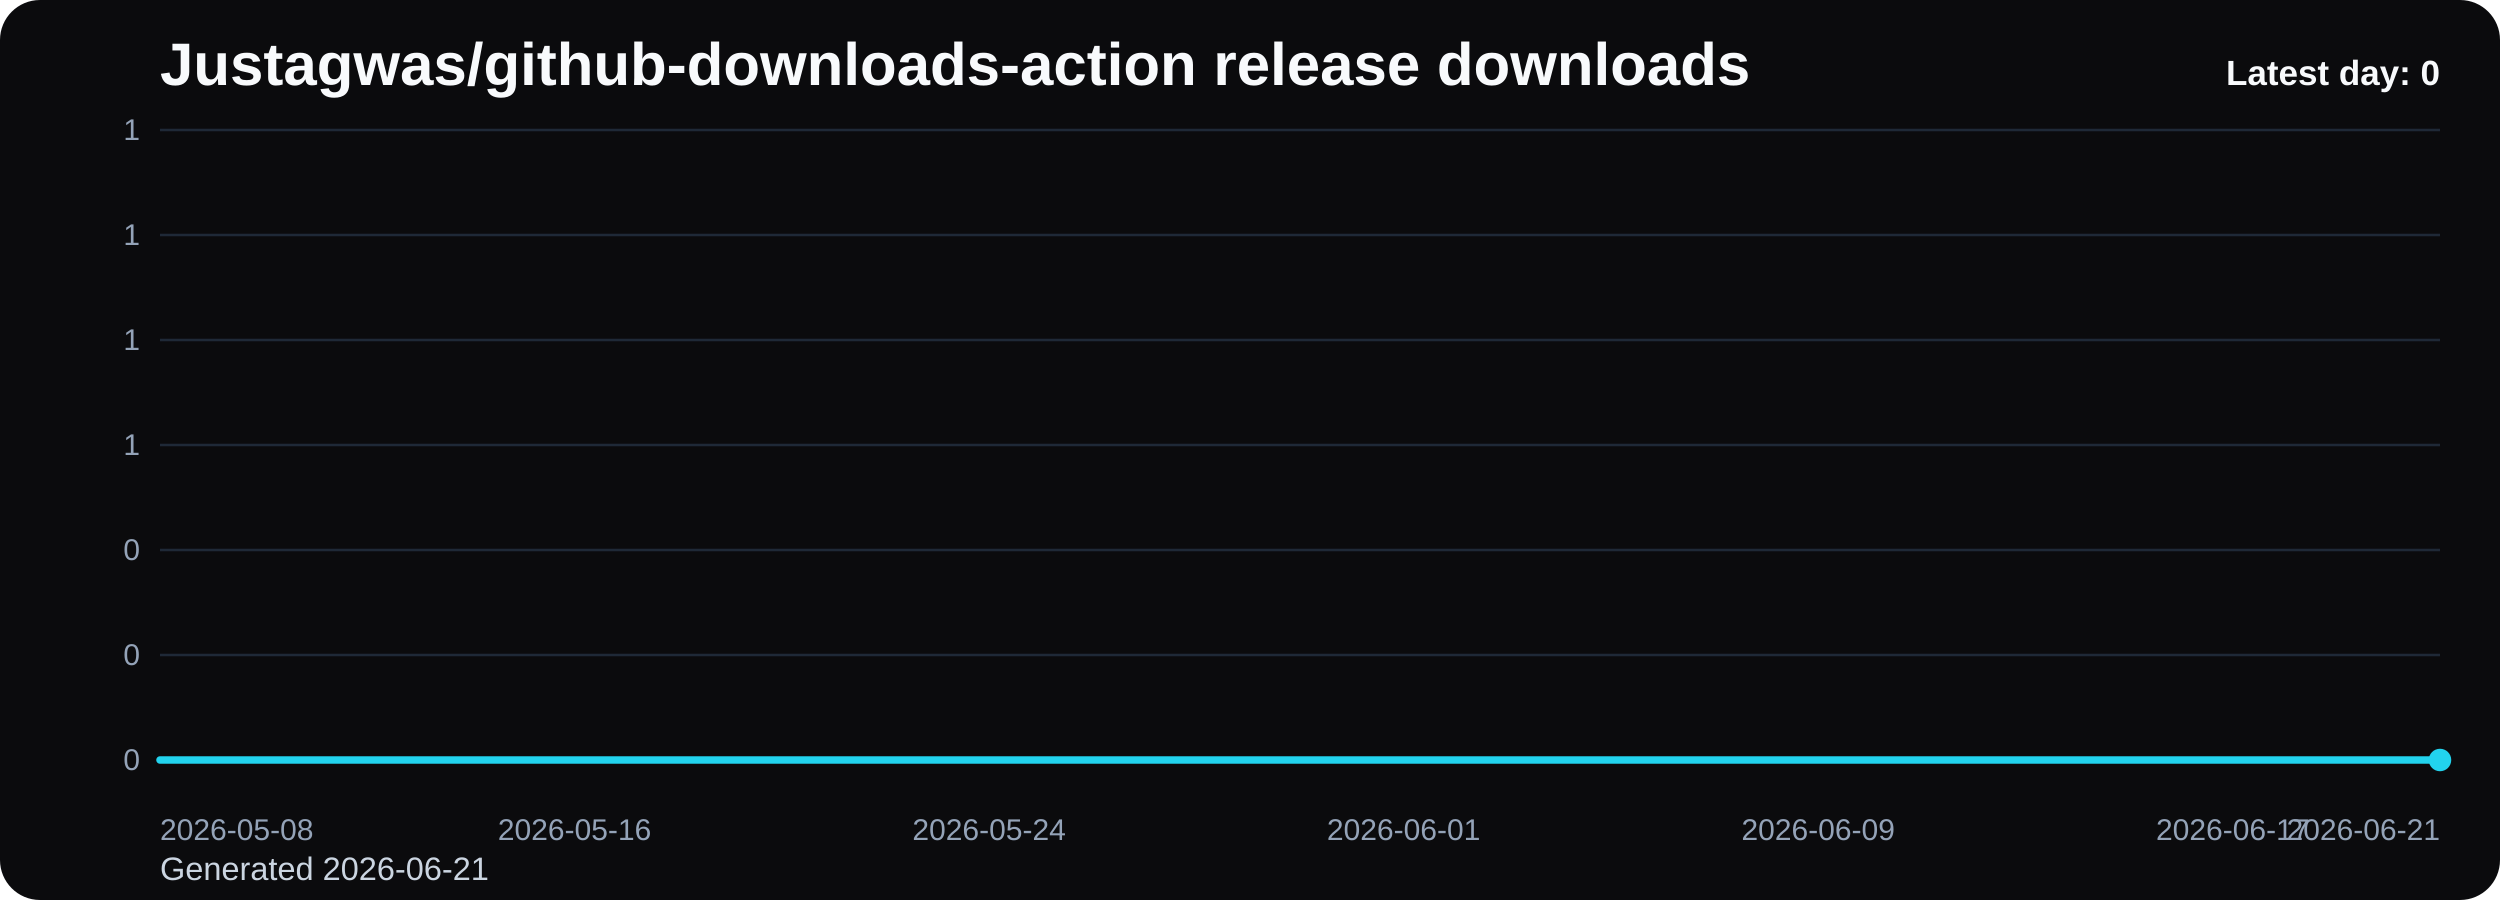
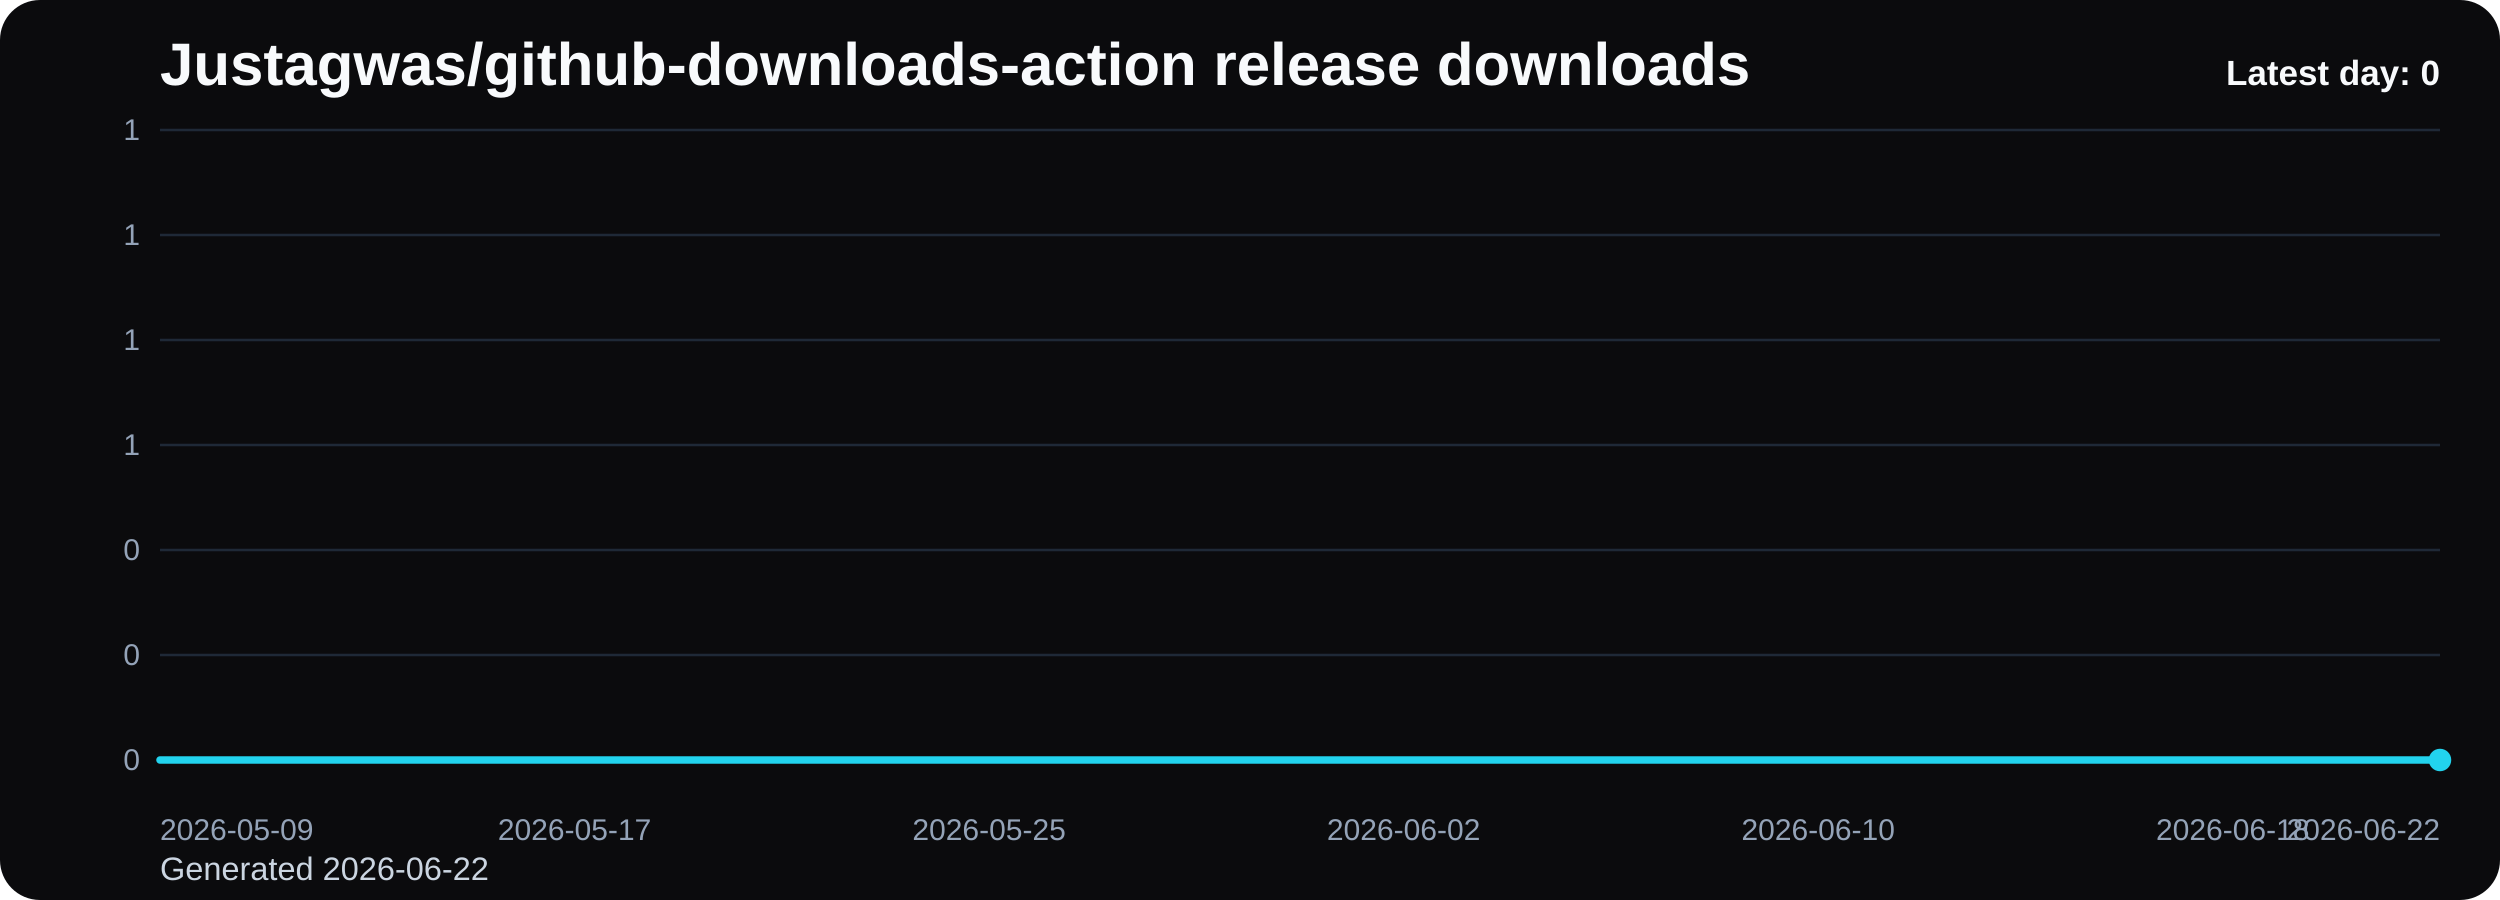
<svg xmlns="http://www.w3.org/2000/svg" viewBox="0 0 1000 360" role="img" aria-label="Justagwas/github-downloads-action release downloads chart">
  <defs>
    <linearGradient id="fill-daily-black" x1="0" y1="0" x2="0" y2="1">
      <stop offset="0%" stop-color="#22d3ee" stop-opacity="0.32" />
      <stop offset="100%" stop-color="#22d3ee" stop-opacity="0.05" />
    </linearGradient>
    <style>
      .bg { fill: #0b0b0d; }
      .title { font: 700 24px Arial, sans-serif; fill: #f8fafc; }
      .sub { font: 400 13px Arial, sans-serif; fill: #cbd5e1; }
      .grid { stroke: #1f2937; stroke-width: 1; }
      .axis { font: 400 12px Arial, sans-serif; fill: #94a3b8; }
      .line { fill: none; stroke: #22d3ee; stroke-width: 3; stroke-linecap: round; stroke-linejoin: round; }
      .dot { fill: #22d3ee; }
      .value { font: 600 11px Arial, sans-serif; fill: #cbd5e1; }
      .latest { font: 700 14px Arial, sans-serif; fill: #f8fafc; }
    </style>
  </defs>
  <rect class="bg" x="0" y="0" width="1000" height="360" rx="16" />
  <text class="title" x="64" y="34">Justagwas/github-downloads-action release downloads</text>
-   <text class="sub" x="64" y="352">Generated 2026-06-21</text>
+   <text class="sub" x="64" y="352">Generated 2026-06-22</text>
  <line x1="64" y1="52.00" x2="976" y2="52.00" class="grid" />
  <text x="56" y="56.00" text-anchor="end" class="axis">1</text>
  <line x1="64" y1="94.00" x2="976" y2="94.00" class="grid" />
  <text x="56" y="98.00" text-anchor="end" class="axis">1</text>
  <line x1="64" y1="136.00" x2="976" y2="136.00" class="grid" />
  <text x="56" y="140.00" text-anchor="end" class="axis">1</text>
  <line x1="64" y1="178.00" x2="976" y2="178.00" class="grid" />
  <text x="56" y="182.00" text-anchor="end" class="axis">1</text>
  <line x1="64" y1="220.00" x2="976" y2="220.00" class="grid" />
  <text x="56" y="224.00" text-anchor="end" class="axis">0</text>
  <line x1="64" y1="262.00" x2="976" y2="262.00" class="grid" />
  <text x="56" y="266.00" text-anchor="end" class="axis">0</text>
  <line x1="64" y1="304.00" x2="976" y2="304.00" class="grid" />
  <text x="56" y="308.00" text-anchor="end" class="axis">0</text>
  <path d="M 64.00 304 L 64.00 304.00 L 84.73 304.00 L 105.45 304.00 L 126.18 304.00 L 146.91 304.00 L 167.64 304.00 L 188.36 304.00 L 209.09 304.00 L 229.82 304.00 L 250.55 304.00 L 271.27 304.00 L 292.00 304.00 L 312.73 304.00 L 333.45 304.00 L 354.18 304.00 L 374.91 304.00 L 395.64 304.00 L 416.36 304.00 L 437.09 304.00 L 457.82 304.00 L 478.55 304.00 L 499.27 304.00 L 520.00 304.00 L 540.73 304.00 L 561.45 304.00 L 582.18 304.00 L 602.91 304.00 L 623.64 304.00 L 644.36 304.00 L 665.09 304.00 L 685.82 304.00 L 706.55 304.00 L 727.27 304.00 L 748.00 304.00 L 768.73 304.00 L 789.45 304.00 L 810.18 304.00 L 830.91 304.00 L 851.64 304.00 L 872.36 304.00 L 893.09 304.00 L 913.82 304.00 L 934.55 304.00 L 955.27 304.00 L 976.00 304.00 L 976.00 304 Z" fill="url(#fill-daily-black)" />
  <polyline class="line" points="64.00,304.00 84.73,304.00 105.45,304.00 126.18,304.00 146.91,304.00 167.64,304.00 188.36,304.00 209.09,304.00 229.82,304.00 250.55,304.00 271.27,304.00 292.00,304.00 312.73,304.00 333.45,304.00 354.18,304.00 374.91,304.00 395.64,304.00 416.36,304.00 437.09,304.00 457.82,304.00 478.55,304.00 499.27,304.00 520.00,304.00 540.73,304.00 561.45,304.00 582.18,304.00 602.91,304.00 623.64,304.00 644.36,304.00 665.09,304.00 685.82,304.00 706.55,304.00 727.27,304.00 748.00,304.00 768.73,304.00 789.45,304.00 810.18,304.00 830.91,304.00 851.64,304.00 872.36,304.00 893.09,304.00 913.82,304.00 934.55,304.00 955.27,304.00 976.00,304.00" />
  <circle class="dot" cx="976.00" cy="304.00" r="4.5" />
-   <text class="axis" x="64.00" y="336" text-anchor="start">2026-05-08</text>
-   <text class="axis" x="229.82" y="336" text-anchor="middle">2026-05-16</text>
-   <text class="axis" x="395.64" y="336" text-anchor="middle">2026-05-24</text>
-   <text class="axis" x="561.45" y="336" text-anchor="middle">2026-06-01</text>
-   <text class="axis" x="727.27" y="336" text-anchor="middle">2026-06-09</text>
-   <text class="axis" x="893.09" y="336" text-anchor="middle">2026-06-17</text>
-   <text class="axis" x="976.00" y="336" text-anchor="end">2026-06-21</text>
+   <text class="axis" x="64.00" y="336" text-anchor="start">2026-05-09</text>
+   <text class="axis" x="229.82" y="336" text-anchor="middle">2026-05-17</text>
+   <text class="axis" x="395.64" y="336" text-anchor="middle">2026-05-25</text>
+   <text class="axis" x="561.45" y="336" text-anchor="middle">2026-06-02</text>
+   <text class="axis" x="727.27" y="336" text-anchor="middle">2026-06-10</text>
+   <text class="axis" x="893.09" y="336" text-anchor="middle">2026-06-18</text>
+   <text class="axis" x="976.00" y="336" text-anchor="end">2026-06-22</text>
  <text class="latest" x="976" y="34" text-anchor="end">Latest day: 0</text>
</svg>
